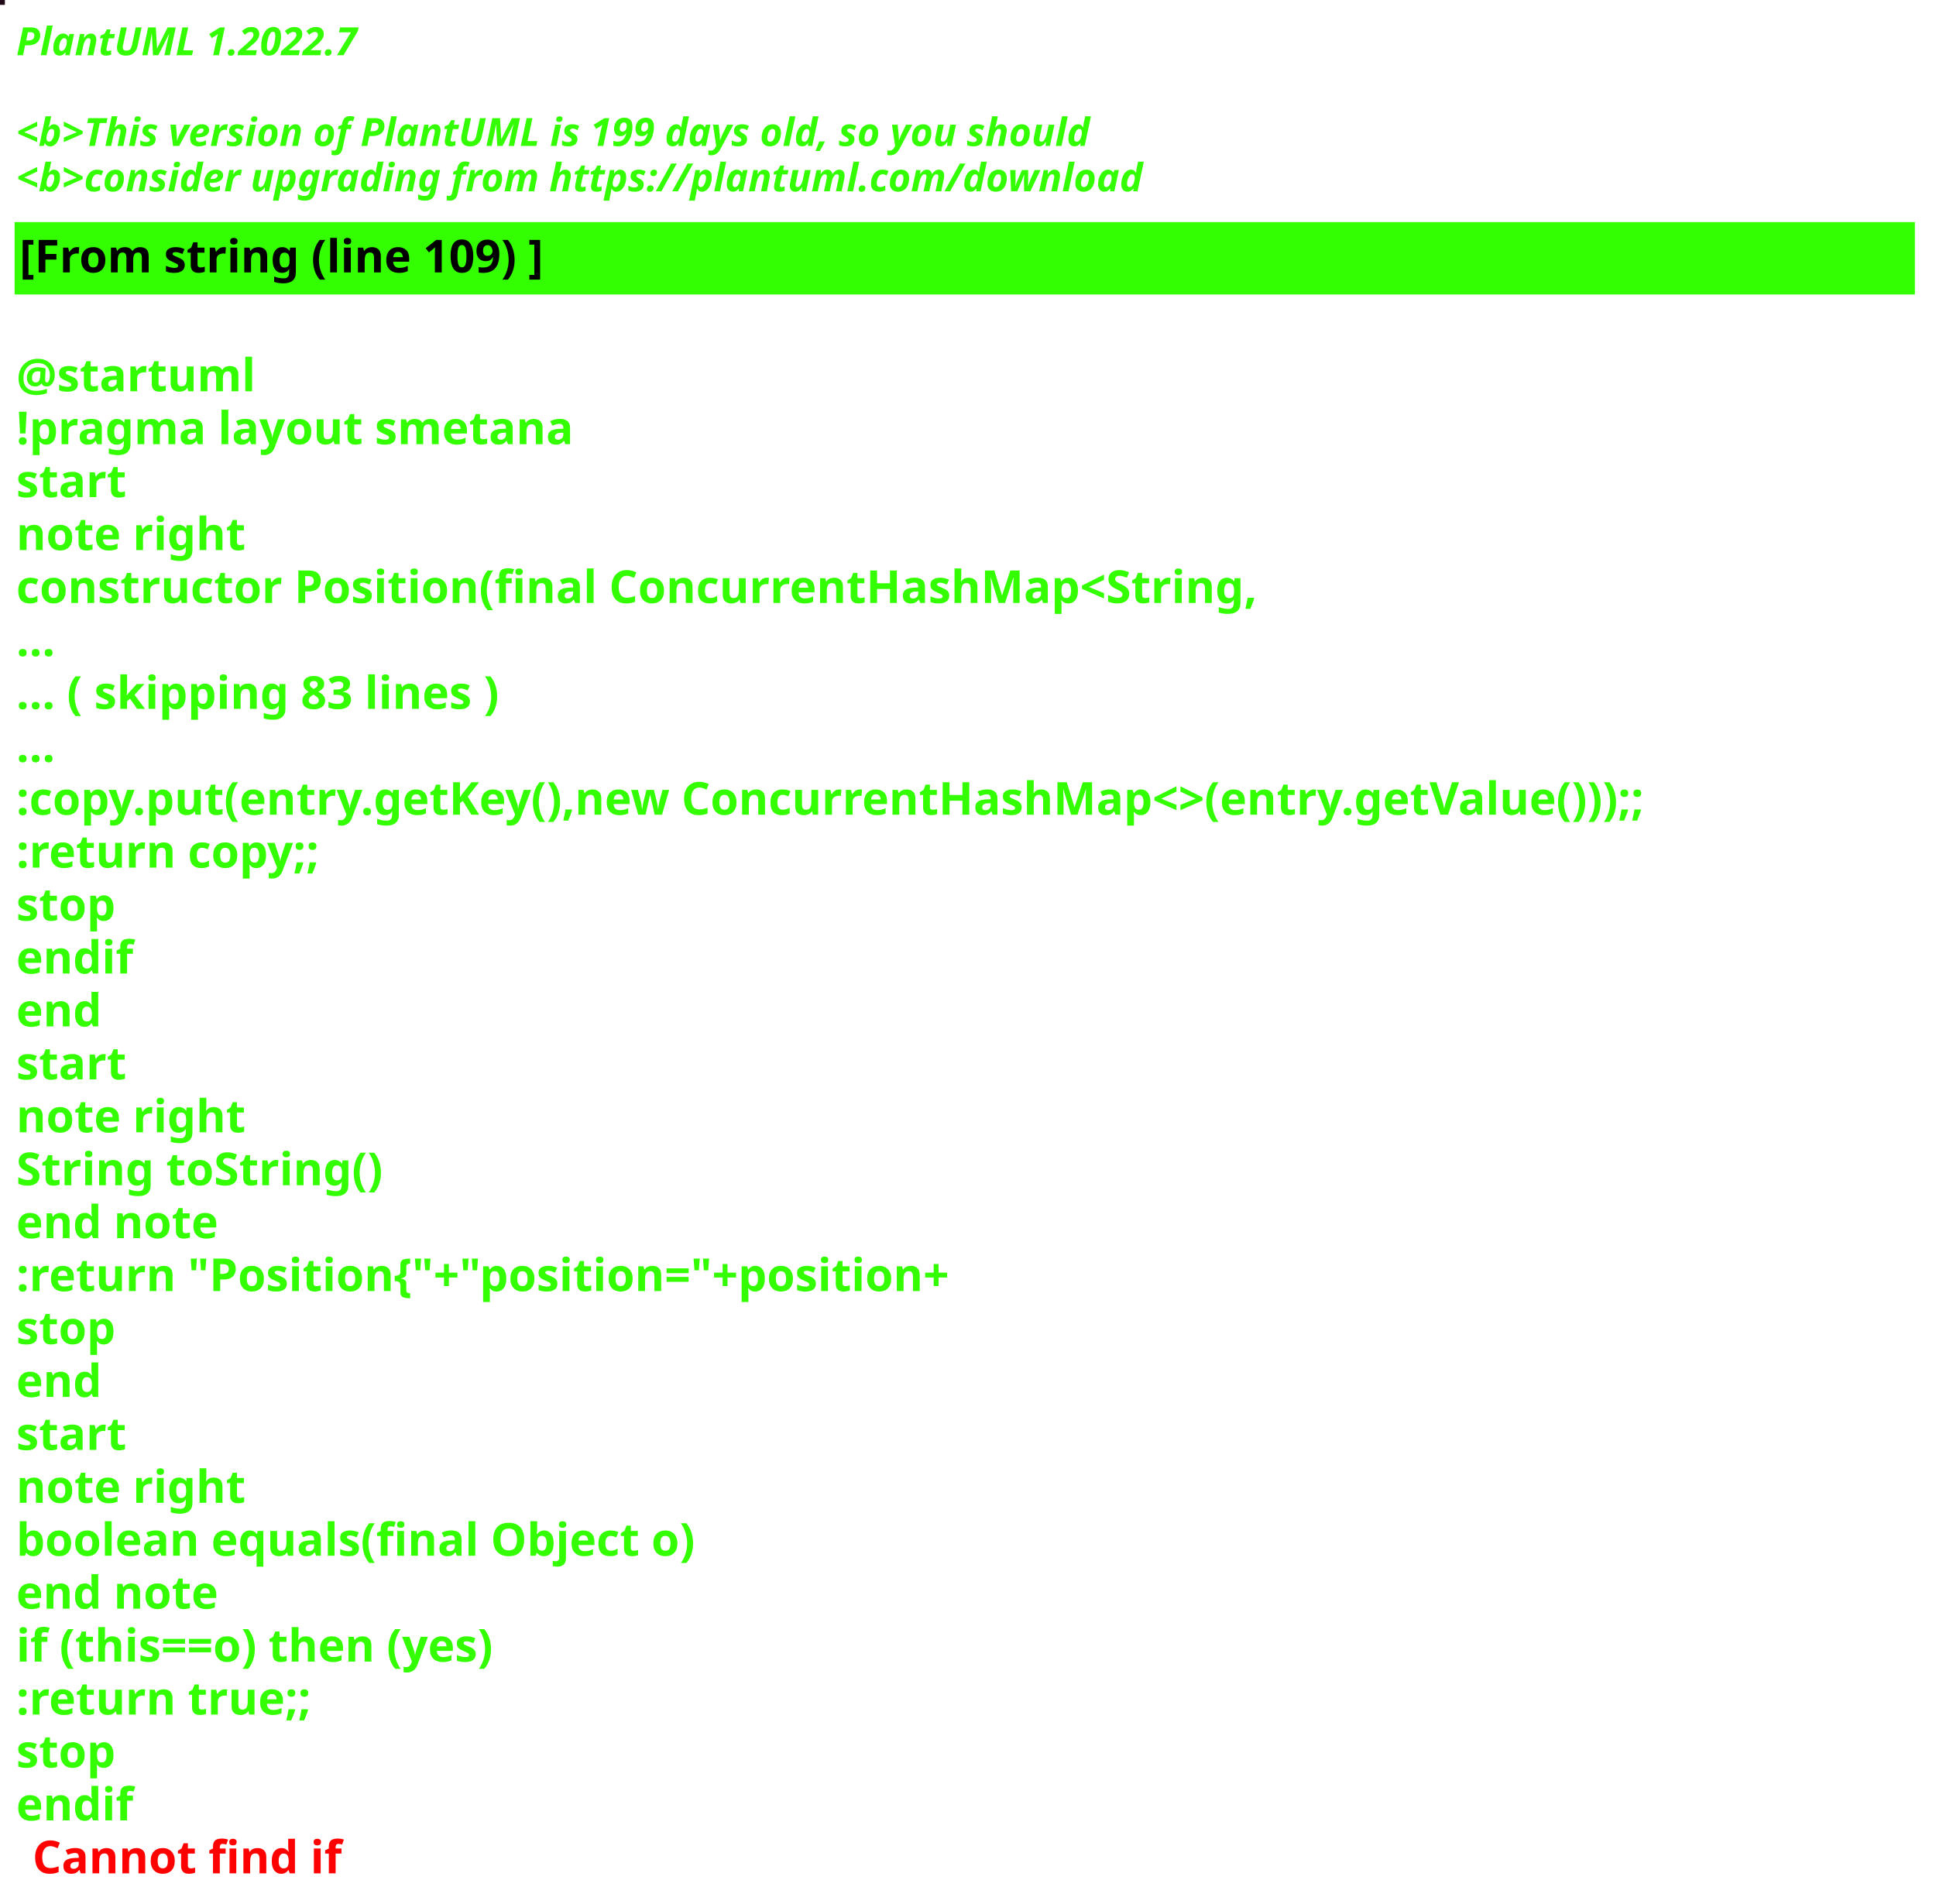
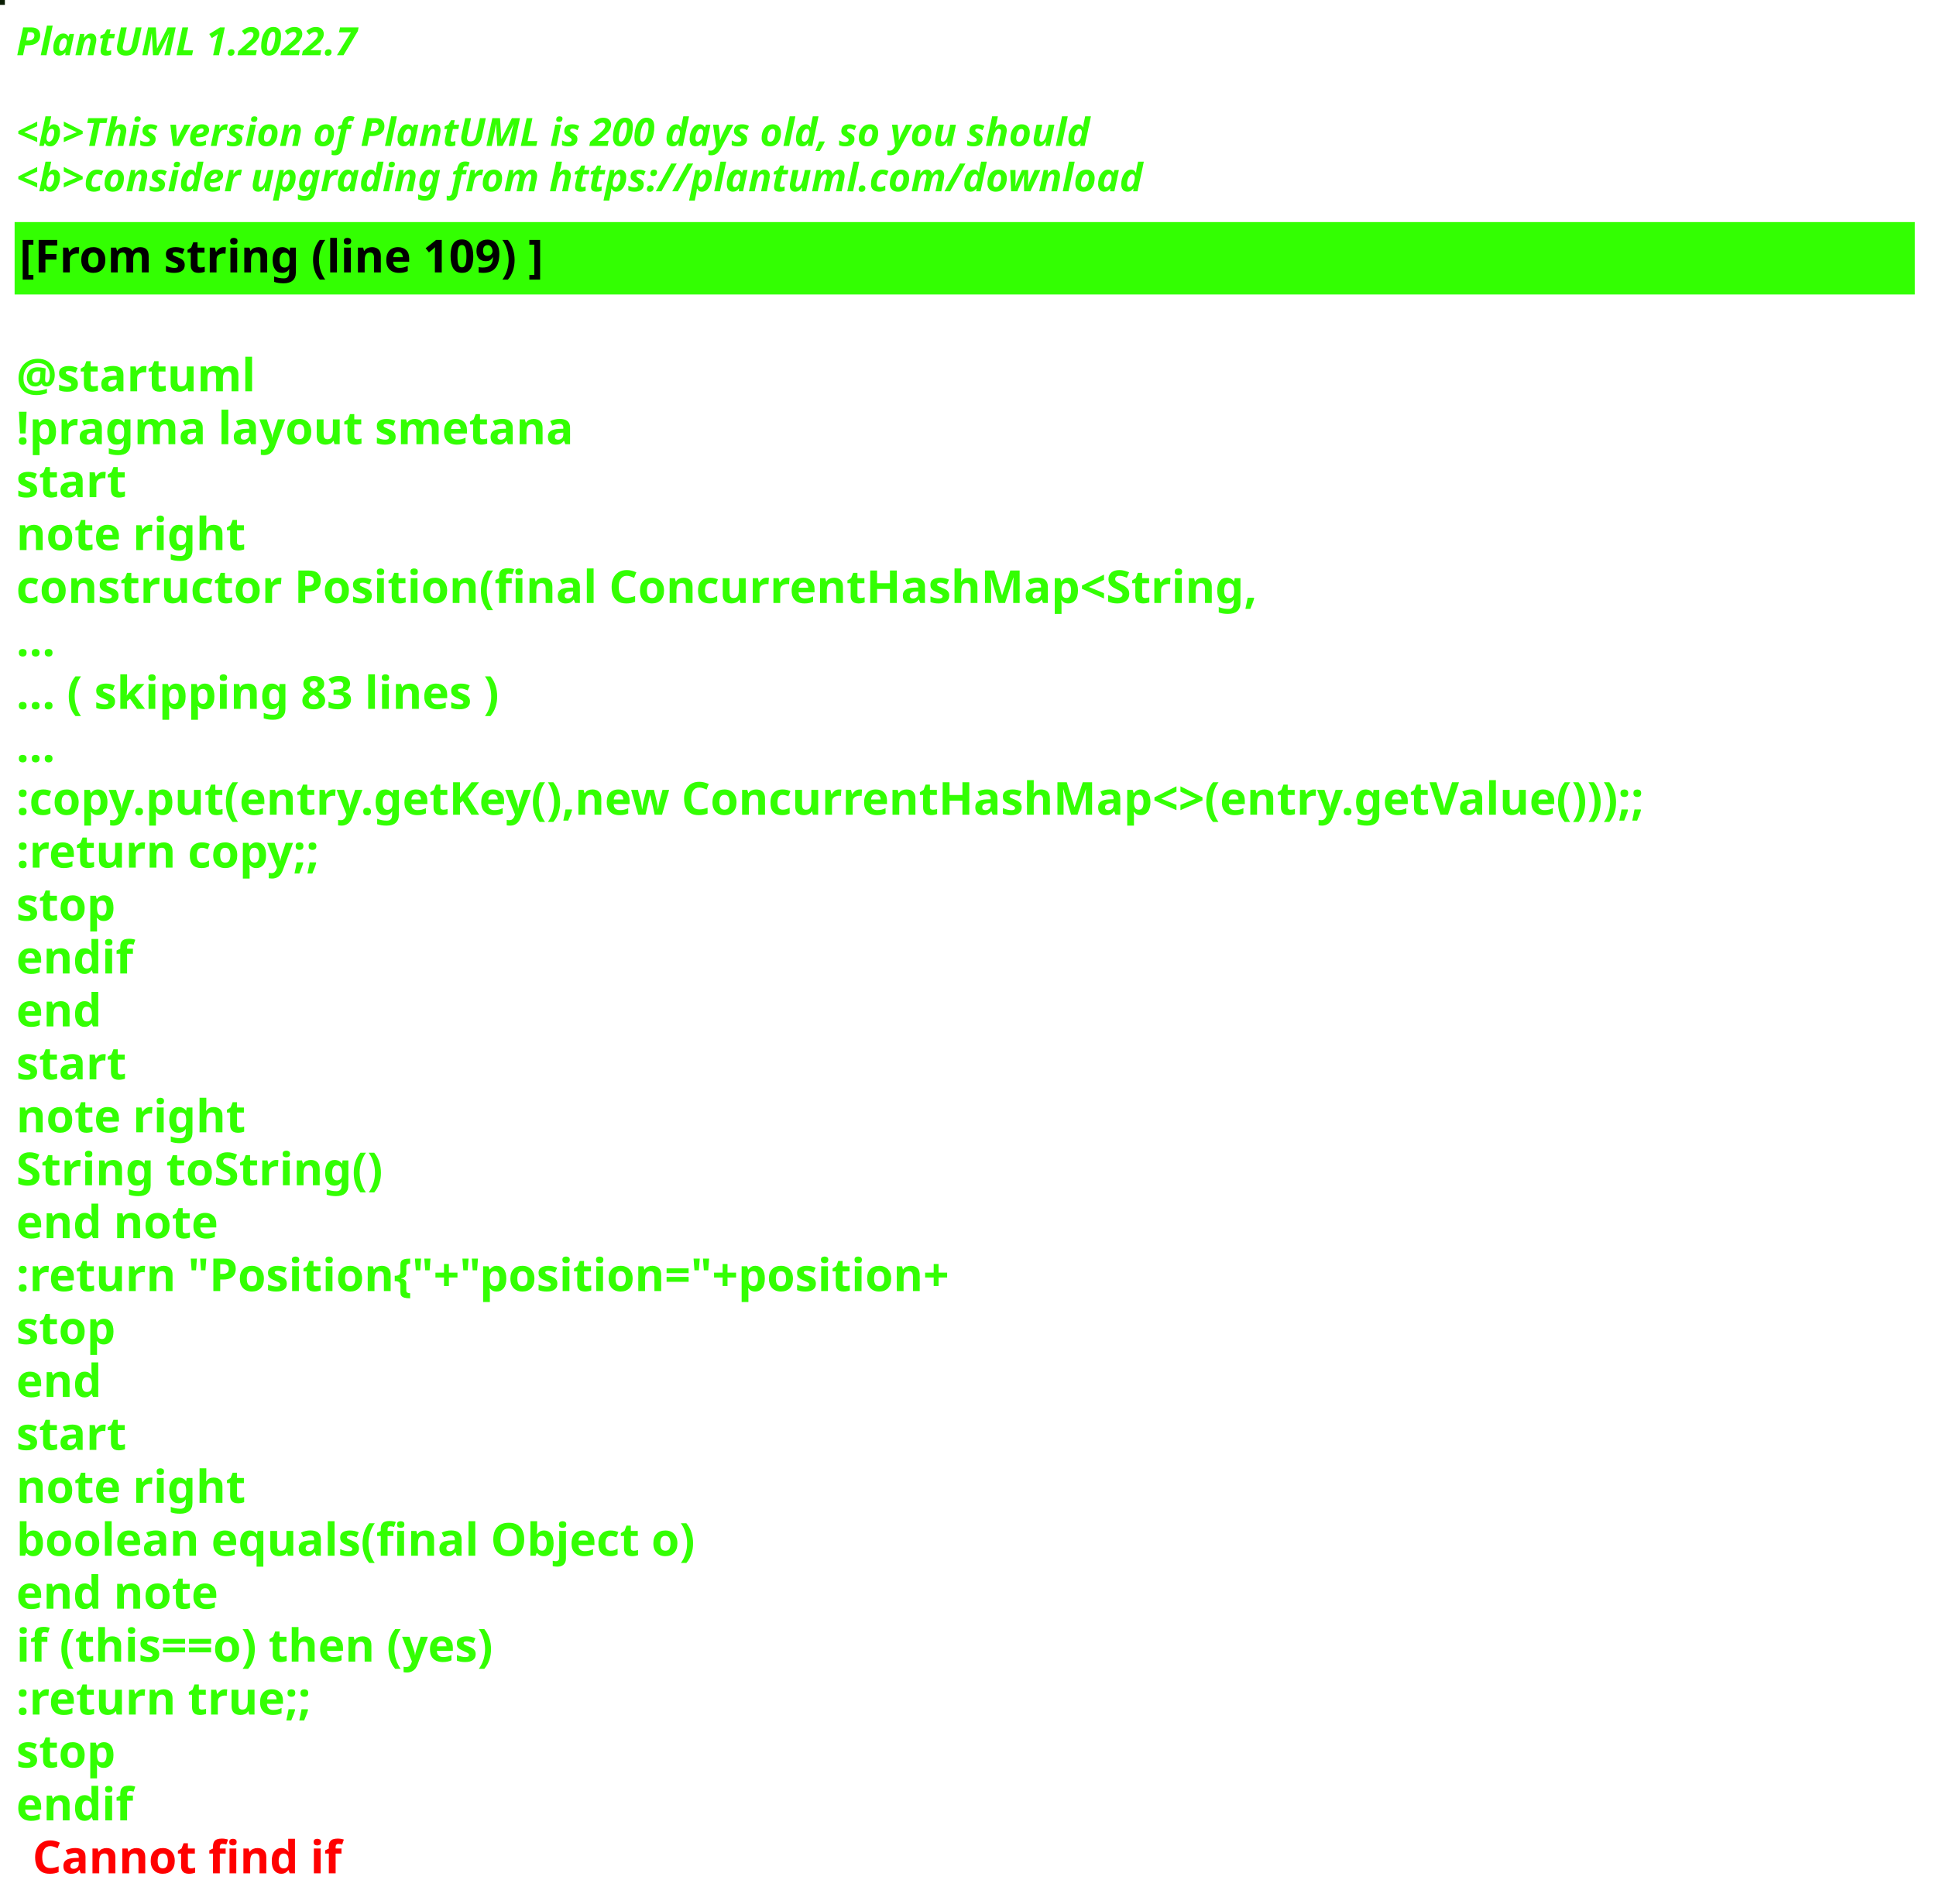
<svg xmlns="http://www.w3.org/2000/svg" contentStyleType="text/css" height="586px" preserveAspectRatio="none" style="width:596px;height:586px;background:#000000;" version="1.1" viewBox="0 0 596 586" width="596px" zoomAndPan="magnify">
  <defs />
  <g>
-     <rect fill="#210919" height="1" style="stroke:#210919;stroke-width:1.0;" width="1" x="0" y="0" />
+     <rect fill="#0A1D04" height="1" style="stroke:#0A1D04;stroke-width:1.0;" width="1" x="0" y="0" />
    <text fill="#33FF02" font-family="sans-serif" font-size="12" font-style="italic" font-weight="bold" lengthAdjust="spacing" textLength="127" x="5" y="17">PlantUML 1.2022.7</text>
    <text fill="#33FF02" font-family="sans-serif" font-size="12" font-style="italic" font-weight="bold" lengthAdjust="spacing" textLength="4" x="5" y="30.969"> </text>
-     <text fill="#33FF02" font-family="sans-serif" font-size="12" font-style="italic" font-weight="bold" lengthAdjust="spacing" textLength="399" x="5" y="44.938">&lt;b&gt;This version of PlantUML is 199 days old, so you should</text>
+     <text fill="#33FF02" font-family="sans-serif" font-size="12" font-style="italic" font-weight="bold" lengthAdjust="spacing" textLength="399" x="5" y="44.938">&lt;b&gt;This version of PlantUML is 200 days old, so you should</text>
    <text fill="#33FF02" font-family="sans-serif" font-size="12" font-style="italic" font-weight="bold" lengthAdjust="spacing" textLength="408" x="5" y="58.906">&lt;b&gt;consider upgrading from https://plantuml.com/download</text>
    <rect fill="#33FF02" height="21.297" style="stroke:#33FF02;stroke-width:1.0;" width="584" x="5" y="68.875" />
    <text fill="#000000" font-family="sans-serif" font-size="14" font-weight="bold" lengthAdjust="spacing" textLength="188" x="6" y="83.875">[From string (line 109) ]</text>
    <text fill="#33FF02" font-family="sans-serif" font-size="14" font-weight="bold" lengthAdjust="spacing" textLength="5" x="5" y="104.172"> </text>
    <text fill="#33FF02" font-family="sans-serif" font-size="14" font-weight="bold" lengthAdjust="spacing" textLength="79" x="5" y="120.469">@startuml</text>
    <text fill="#33FF02" font-family="sans-serif" font-size="14" font-weight="bold" lengthAdjust="spacing" textLength="190" x="5" y="136.766">!pragma layout smetana</text>
    <text fill="#33FF02" font-family="sans-serif" font-size="14" font-weight="bold" lengthAdjust="spacing" textLength="37" x="5" y="153.062">start</text>
    <text fill="#33FF02" font-family="sans-serif" font-size="14" font-weight="bold" lengthAdjust="spacing" textLength="78" x="5" y="169.359">note right</text>
    <text fill="#33FF02" font-family="sans-serif" font-size="14" font-weight="bold" lengthAdjust="spacing" textLength="430" x="5" y="185.656">constructor Position(final ConcurrentHashMap&lt;String,</text>
    <text fill="#33FF02" font-family="sans-serif" font-size="14" font-weight="bold" lengthAdjust="spacing" textLength="15" x="5" y="201.953">...</text>
    <text fill="#33FF02" font-family="sans-serif" font-size="14" font-weight="bold" lengthAdjust="spacing" textLength="175" x="5" y="218.25">... ( skipping 83 lines )</text>
    <text fill="#33FF02" font-family="sans-serif" font-size="14" font-weight="bold" lengthAdjust="spacing" textLength="15" x="5" y="234.547">...</text>
    <text fill="#33FF02" font-family="sans-serif" font-size="14" font-weight="bold" lengthAdjust="spacing" textLength="584" x="5" y="250.844">:copy.put(entry.getKey(),new ConcurrentHashMap&lt;&gt;(entry.getValue()));;</text>
    <text fill="#33FF02" font-family="sans-serif" font-size="14" font-weight="bold" lengthAdjust="spacing" textLength="111" x="5" y="267.141">:return copy;;</text>
    <text fill="#33FF02" font-family="sans-serif" font-size="14" font-weight="bold" lengthAdjust="spacing" textLength="35" x="5" y="283.438">stop</text>
    <text fill="#33FF02" font-family="sans-serif" font-size="14" font-weight="bold" lengthAdjust="spacing" textLength="40" x="5" y="299.734">endif</text>
    <text fill="#33FF02" font-family="sans-serif" font-size="14" font-weight="bold" lengthAdjust="spacing" textLength="30" x="5" y="316.031">end</text>
    <text fill="#33FF02" font-family="sans-serif" font-size="14" font-weight="bold" lengthAdjust="spacing" textLength="37" x="5" y="332.328">start</text>
    <text fill="#33FF02" font-family="sans-serif" font-size="14" font-weight="bold" lengthAdjust="spacing" textLength="78" x="5" y="348.625">note right</text>
    <text fill="#33FF02" font-family="sans-serif" font-size="14" font-weight="bold" lengthAdjust="spacing" textLength="127" x="5" y="364.922">String toString()</text>
    <text fill="#33FF02" font-family="sans-serif" font-size="14" font-weight="bold" lengthAdjust="spacing" textLength="71" x="5" y="381.219">end note</text>
    <text fill="#33FF02" font-family="sans-serif" font-size="14" font-weight="bold" lengthAdjust="spacing" textLength="336" x="5" y="397.516">:return "Position{"+"position="+position+</text>
    <text fill="#33FF02" font-family="sans-serif" font-size="14" font-weight="bold" lengthAdjust="spacing" textLength="35" x="5" y="413.812">stop</text>
    <text fill="#33FF02" font-family="sans-serif" font-size="14" font-weight="bold" lengthAdjust="spacing" textLength="30" x="5" y="430.109">end</text>
    <text fill="#33FF02" font-family="sans-serif" font-size="14" font-weight="bold" lengthAdjust="spacing" textLength="37" x="5" y="446.406">start</text>
    <text fill="#33FF02" font-family="sans-serif" font-size="14" font-weight="bold" lengthAdjust="spacing" textLength="78" x="5" y="462.703">note right</text>
    <text fill="#33FF02" font-family="sans-serif" font-size="14" font-weight="bold" lengthAdjust="spacing" textLength="236" x="5" y="479">boolean equals(final Object o)</text>
    <text fill="#33FF02" font-family="sans-serif" font-size="14" font-weight="bold" lengthAdjust="spacing" textLength="71" x="5" y="495.297">end note</text>
    <text fill="#33FF02" font-family="sans-serif" font-size="14" font-weight="bold" lengthAdjust="spacing" textLength="176" x="5" y="511.594">if (this==o) then (yes)</text>
    <text fill="#33FF02" font-family="sans-serif" font-size="14" font-weight="bold" lengthAdjust="spacing" textLength="106" x="5" y="527.891">:return true;;</text>
    <text fill="#33FF02" font-family="sans-serif" font-size="14" font-weight="bold" lengthAdjust="spacing" textLength="35" x="5" y="544.188">stop</text>
    <text fill="#33FF02" font-family="sans-serif" font-size="14" font-weight="bold" lengthAdjust="spacing" text-decoration="wavy underline" textLength="40" x="5" y="560.484">endif</text>
    <text fill="#FF0000" font-family="sans-serif" font-size="14" font-weight="bold" lengthAdjust="spacing" textLength="106" x="10" y="576.781">Cannot find if</text>
  </g>
</svg>
